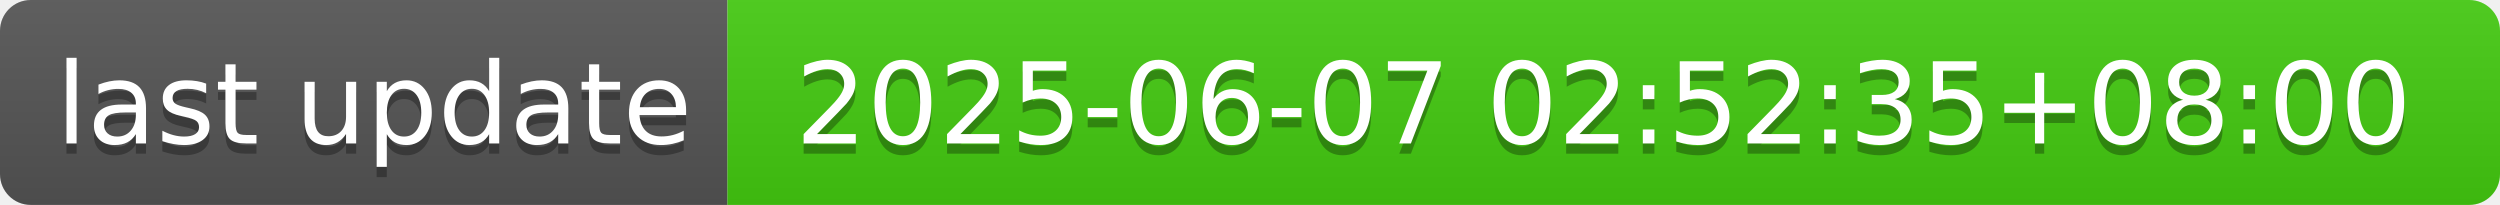
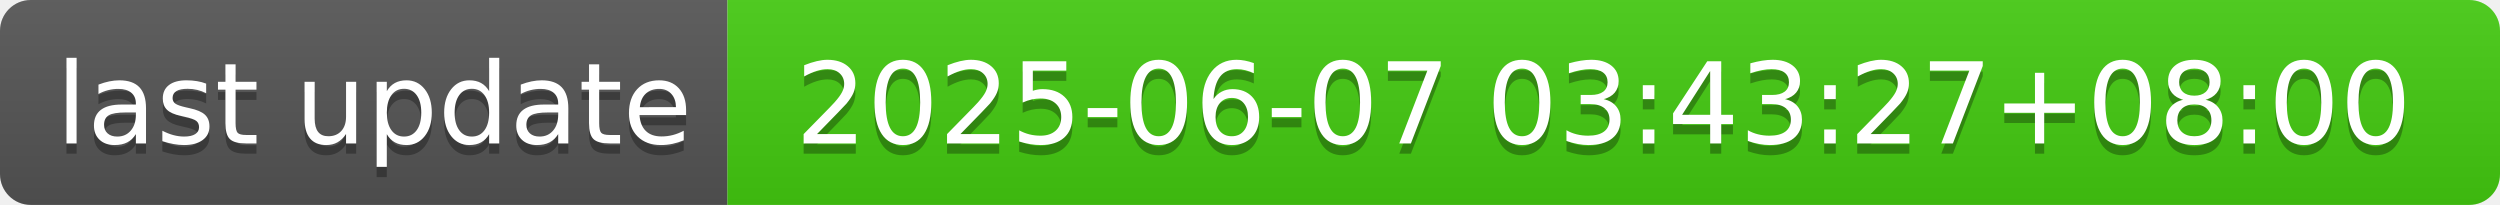
- <svg xmlns="http://www.w3.org/2000/svg" width="244" height="20" role="img" aria-label="last update: 2025-06-07 02:52:35+08:00">
+ <svg xmlns="http://www.w3.org/2000/svg" width="244" height="20" role="img" aria-label="last update: 2025-06-07 03:43:27+08:00">
  <linearGradient id="s" x2="0" y2="100%">
    <stop offset="0" stop-color="#bbb" stop-opacity=".1" />
    <stop offset="1" stop-opacity=".1" />
  </linearGradient>
  <clipPath id="r">
    <rect width="244" height="20" rx="3" fill="#fff" />
  </clipPath>
  <g clip-path="url(#r)">
    <rect width="71" height="20" fill="#555" />
    <rect x="71" width="173" height="20" fill="#4c1" />
    <rect width="244" height="20" fill="url(#s)" />
  </g>
  <g fill="#fff" text-anchor="middle" font-family="Verdana,Geneva,DejaVu Sans,sans-serif" text-rendering="geometricPrecision" font-size="110">
    <text aria-hidden="true" x="365" y="150" fill="#010101" fill-opacity=".3" transform="scale(.1)" textLength="610">last update</text>
    <text x="365" y="140" transform="scale(.1)" fill="#fff" textLength="610">last update</text>
-     <text aria-hidden="true" x="1565" y="150" fill="#010101" fill-opacity=".3" transform="scale(.1)" textLength="1630">2025-06-07 02:52:35+08:00</text>
-     <text x="1565" y="140" transform="scale(.1)" fill="#fff" textLength="1630">2025-06-07 02:52:35+08:00</text>
+     <text aria-hidden="true" x="1565" y="150" fill="#010101" fill-opacity=".3" transform="scale(.1)" textLength="1630">2025-06-07 03:43:27+08:00</text>
+     <text x="1565" y="140" transform="scale(.1)" fill="#fff" textLength="1630">2025-06-07 03:43:27+08:00</text>
  </g>
</svg>
